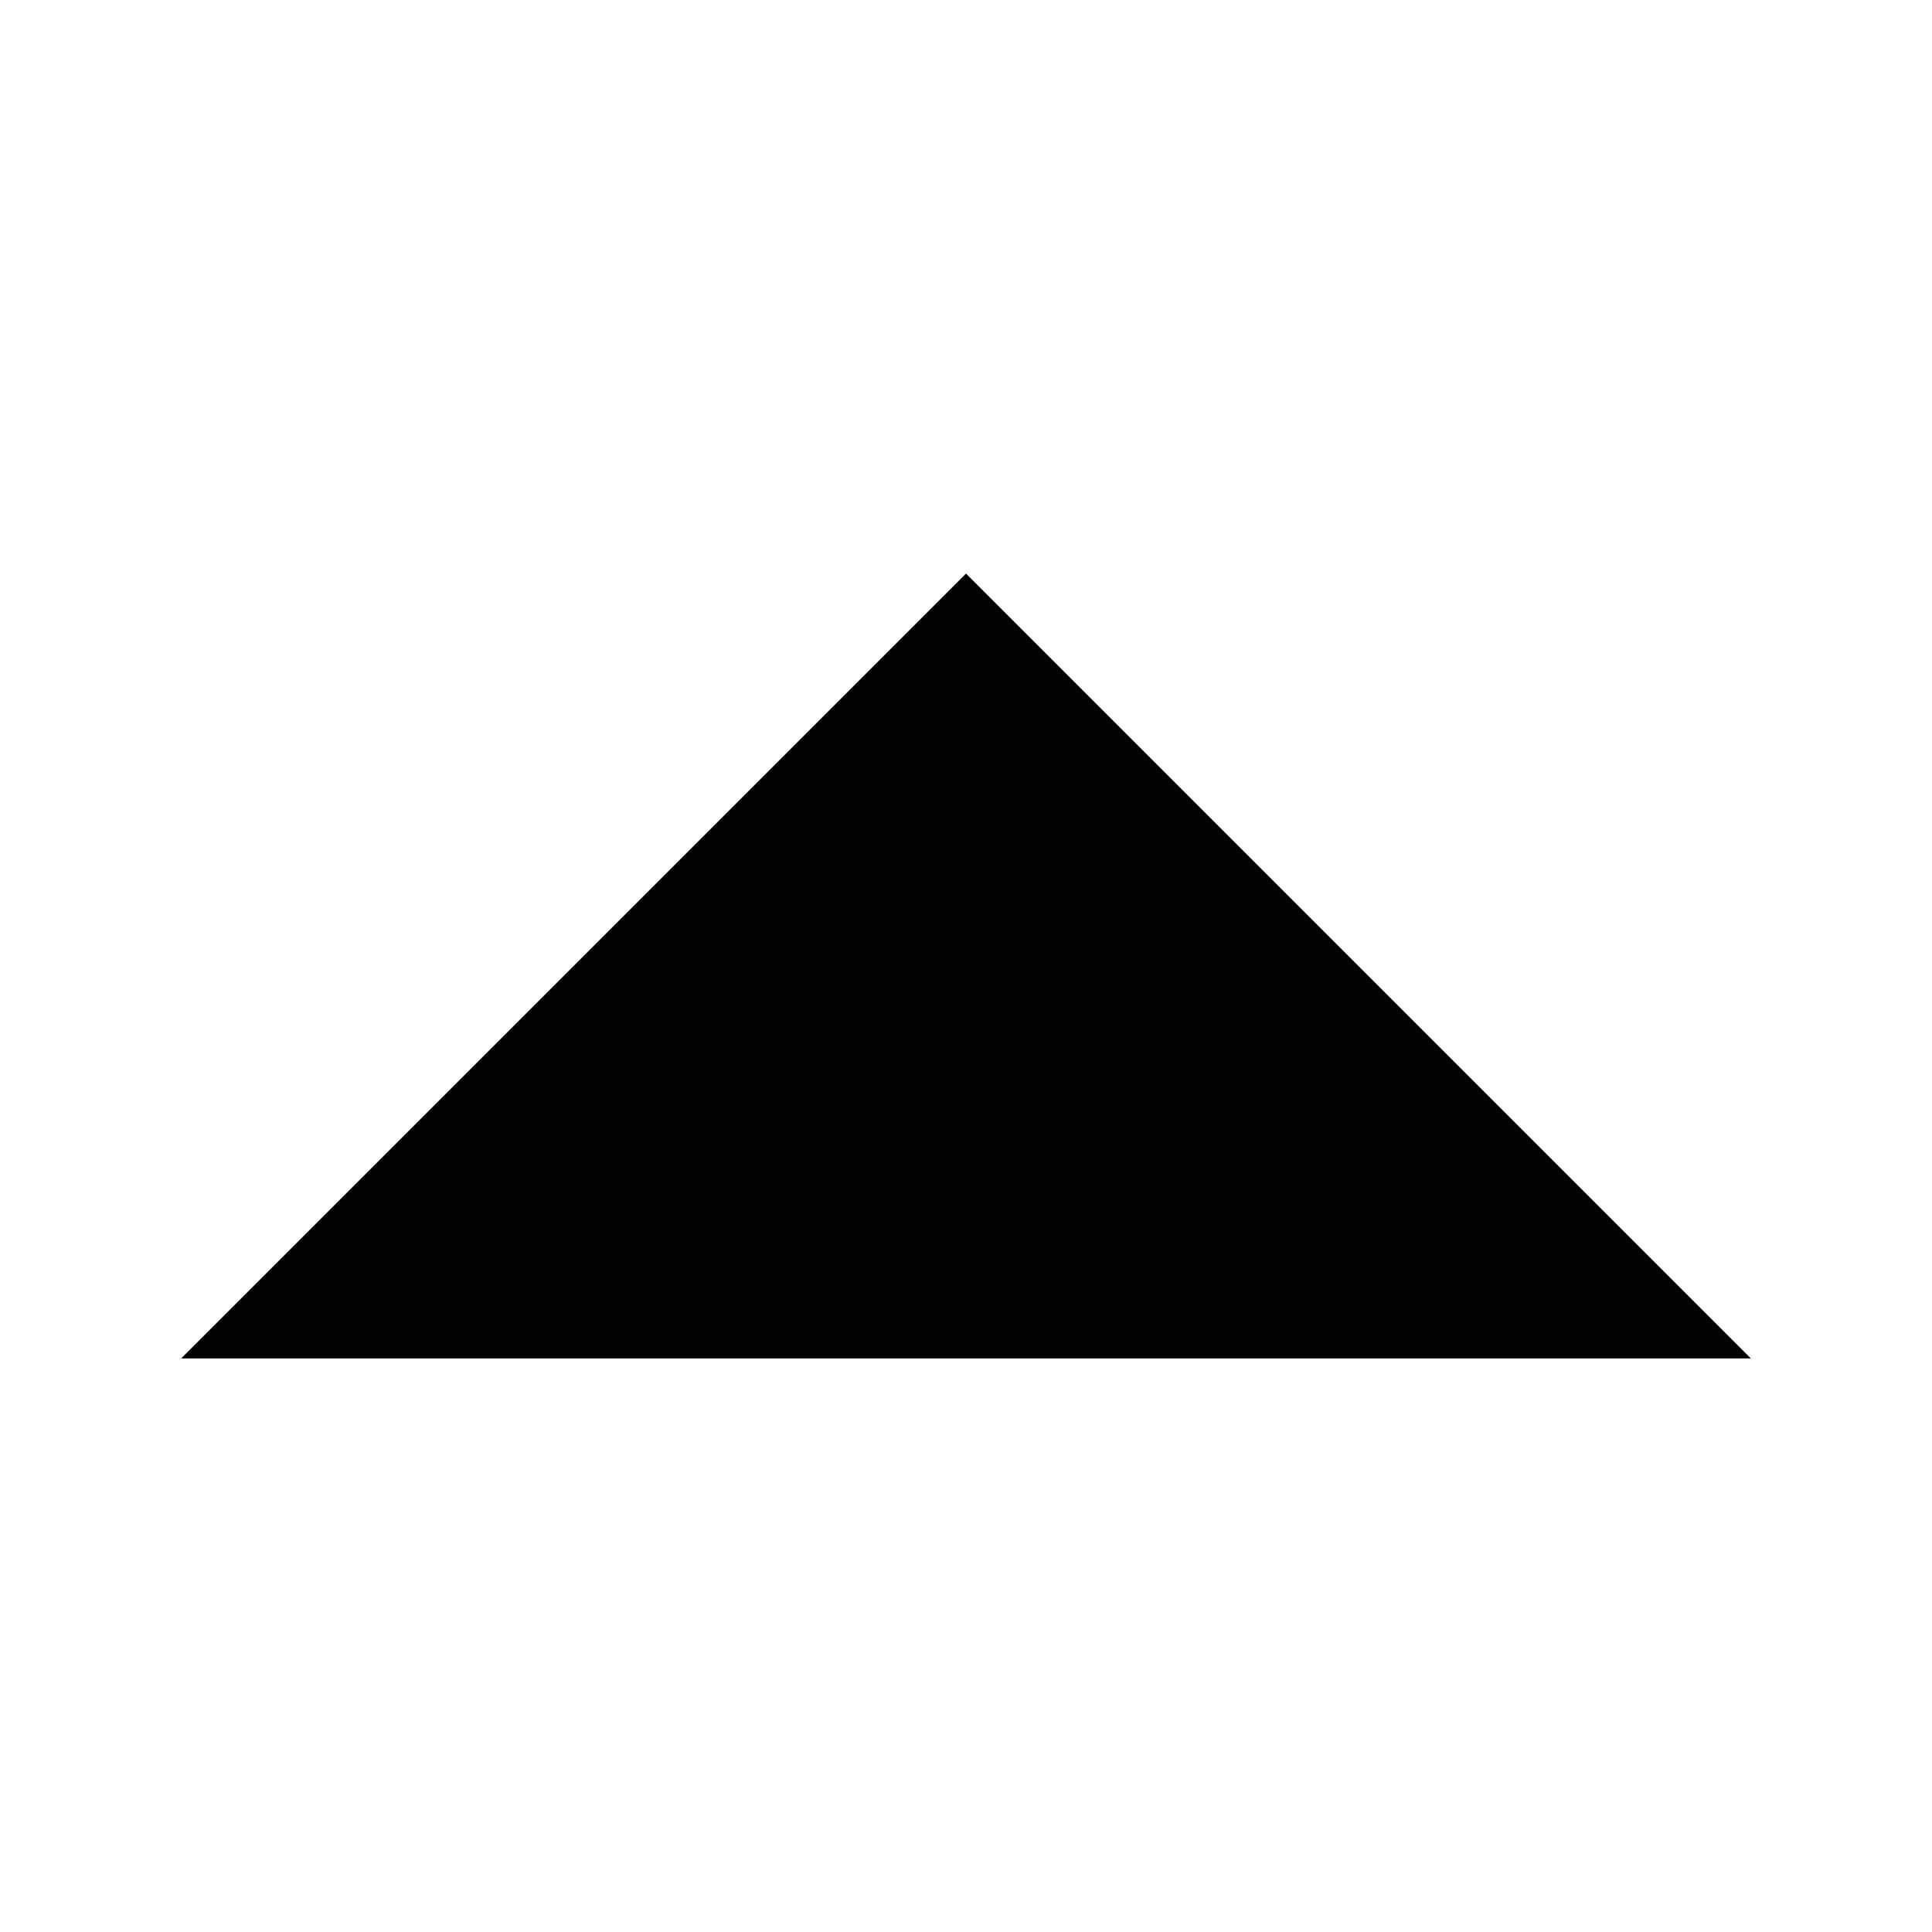
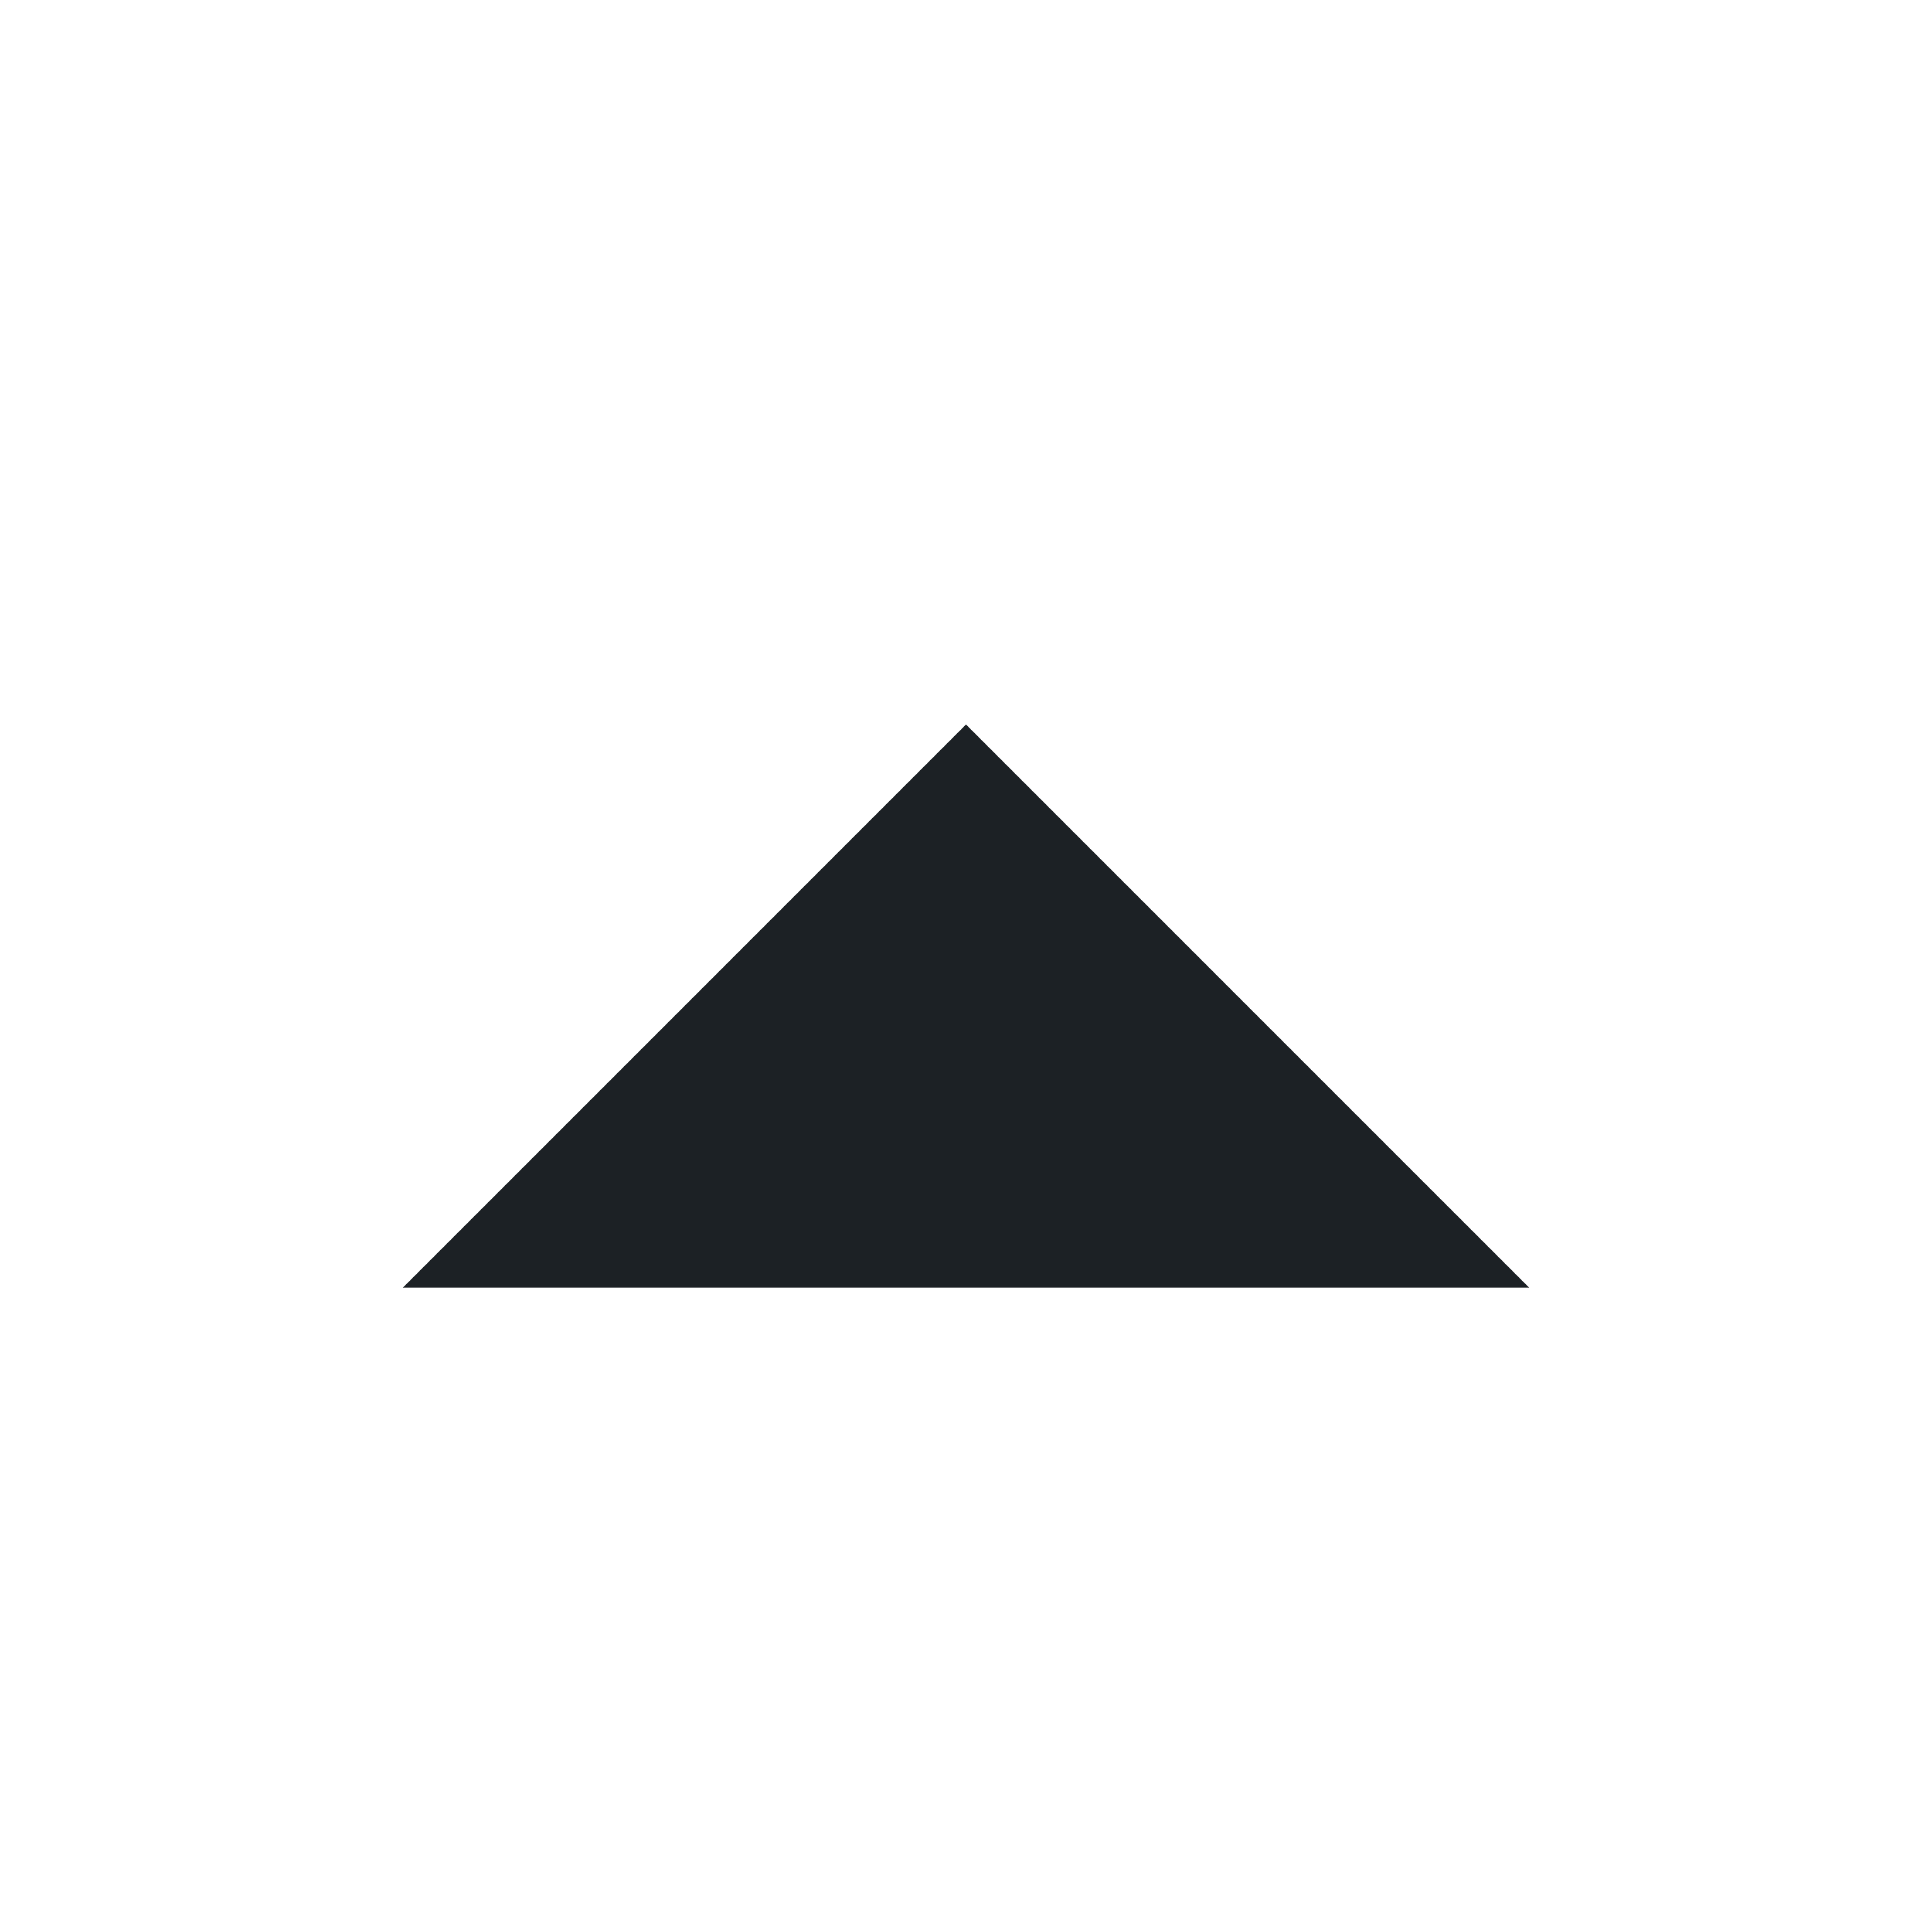
- <svg xmlns="http://www.w3.org/2000/svg" viewBox="0 0 24 24">
-   <path transform="rotate(-180 12,12) " d="M2.25,7.125l9.75,9.75,9.75-9.75Z" />
+ <svg xmlns="http://www.w3.org/2000/svg" width="24" height="24" viewBox="0 0 24 24" fill="none">
+   <path d="M5 16L12 9L19 16H5Z" fill="#1C2125" />
</svg>
